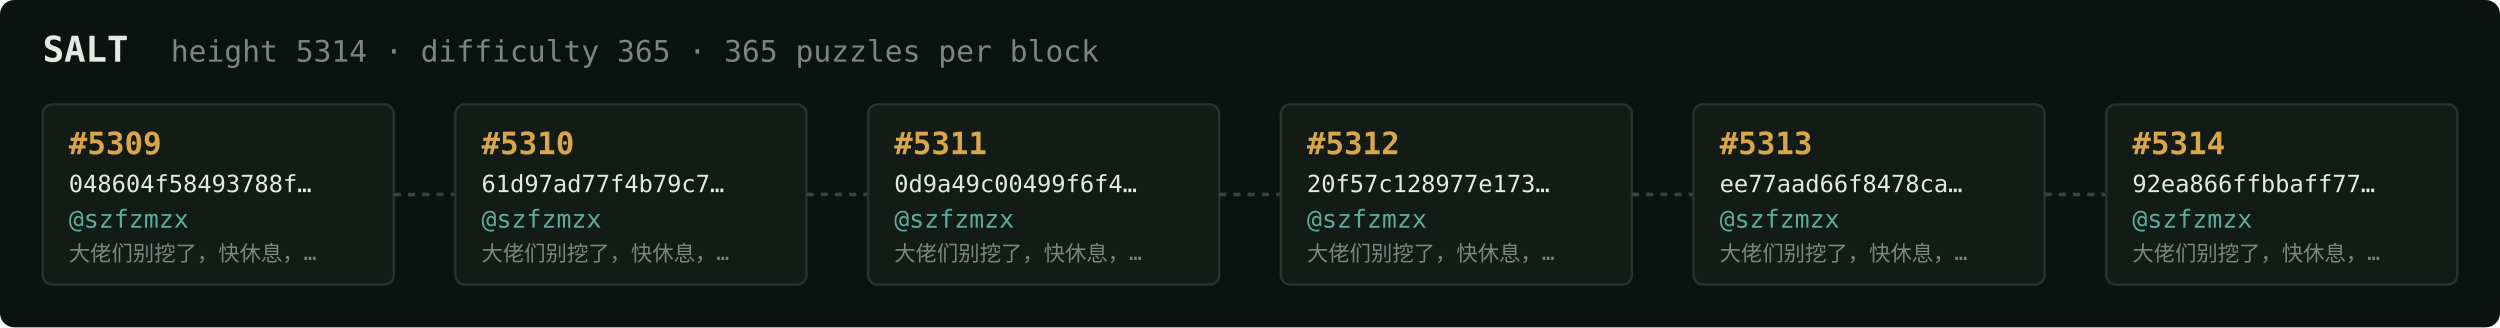
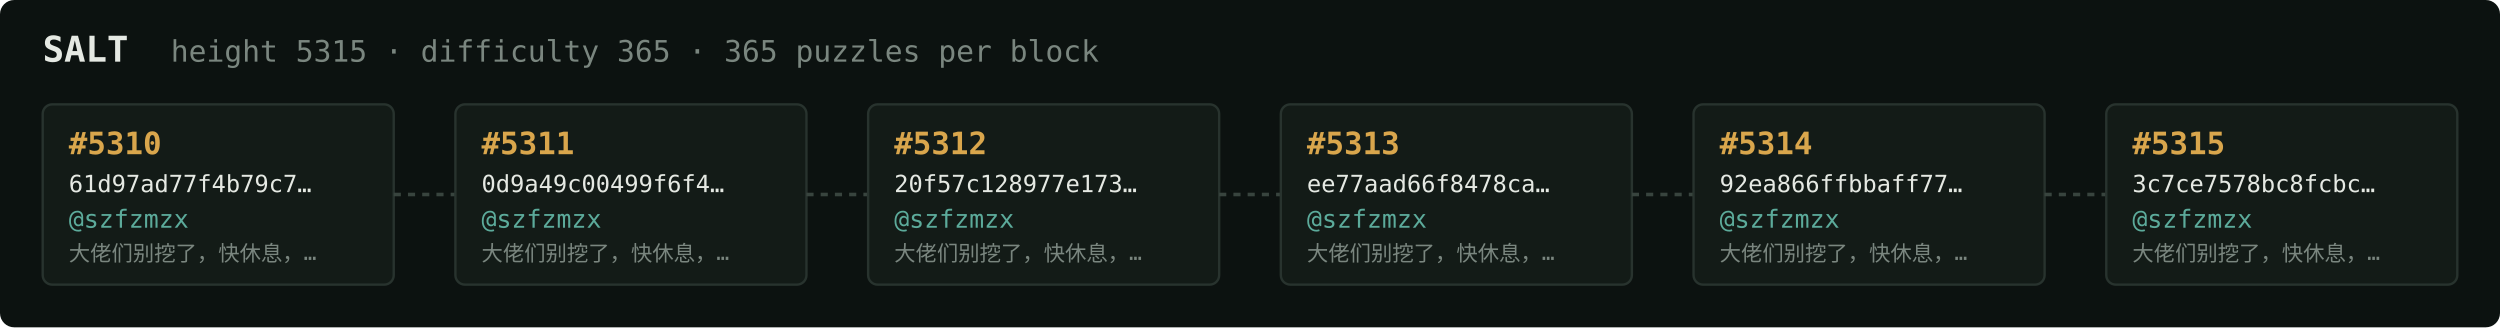
<svg xmlns="http://www.w3.org/2000/svg" width="1054" height="138" viewBox="0 0 1054 138" font-family="ui-monospace,SFMono-Regular,Menlo,monospace">
  <rect fill="#0c1210" width="1054" height="138" rx="6" />
  <text x="18" y="26" fill="#e5e9e3" font-size="15" font-weight="700">SALT</text>
-   <text x="72" y="26" fill="#7a867f" font-size="12.5">height 5314 · difficulty 365 · 365 puzzles per block</text>
+   <text x="72" y="26" fill="#7a867f" font-size="12.5">height 5315 · difficulty 365 · 365 puzzles per block</text>
  <rect x="18" y="44" width="148" height="76" rx="4" fill="#131b17" stroke="#28332e" stroke-width="1" />
-   <text x="29" y="65" fill="#d9a64c" font-size="13" font-weight="700">#5309</text>
-   <text x="29" y="81" fill="#e5e9e3" font-size="10">048604f58493788f…</text>
+   <text x="29" y="65" fill="#d9a64c" font-size="13" font-weight="700">#5310</text>
+   <text x="29" y="81" fill="#e5e9e3" font-size="10">61d97ad77f4b79c7…</text>
  <text x="29" y="96" fill="#5cab9b" font-size="10.5">@szfzmzx</text>
  <text x="29" y="110" fill="#7a867f" font-size="9">大佬们别挖了，快休息，…</text>
  <line x1="166" y1="82.0" x2="192" y2="82.0" stroke="#38443e" stroke-width="1.5" stroke-dasharray="3 3" />
  <rect x="192" y="44" width="148" height="76" rx="4" fill="#131b17" stroke="#28332e" stroke-width="1" />
-   <text x="203" y="65" fill="#d9a64c" font-size="13" font-weight="700">#5310</text>
-   <text x="203" y="81" fill="#e5e9e3" font-size="10">61d97ad77f4b79c7…</text>
+   <text x="203" y="65" fill="#d9a64c" font-size="13" font-weight="700">#5311</text>
+   <text x="203" y="81" fill="#e5e9e3" font-size="10">0d9a49c00499f6f4…</text>
  <text x="203" y="96" fill="#5cab9b" font-size="10.5">@szfzmzx</text>
  <text x="203" y="110" fill="#7a867f" font-size="9">大佬们别挖了，快休息，…</text>
  <line x1="340" y1="82.0" x2="366" y2="82.0" stroke="#38443e" stroke-width="1.5" stroke-dasharray="3 3" />
  <rect x="366" y="44" width="148" height="76" rx="4" fill="#131b17" stroke="#28332e" stroke-width="1" />
-   <text x="377" y="65" fill="#d9a64c" font-size="13" font-weight="700">#5311</text>
-   <text x="377" y="81" fill="#e5e9e3" font-size="10">0d9a49c00499f6f4…</text>
+   <text x="377" y="65" fill="#d9a64c" font-size="13" font-weight="700">#5312</text>
+   <text x="377" y="81" fill="#e5e9e3" font-size="10">20f57c128977e173…</text>
  <text x="377" y="96" fill="#5cab9b" font-size="10.5">@szfzmzx</text>
  <text x="377" y="110" fill="#7a867f" font-size="9">大佬们别挖了，快休息，…</text>
  <line x1="514" y1="82.0" x2="540" y2="82.0" stroke="#38443e" stroke-width="1.5" stroke-dasharray="3 3" />
  <rect x="540" y="44" width="148" height="76" rx="4" fill="#131b17" stroke="#28332e" stroke-width="1" />
-   <text x="551" y="65" fill="#d9a64c" font-size="13" font-weight="700">#5312</text>
-   <text x="551" y="81" fill="#e5e9e3" font-size="10">20f57c128977e173…</text>
+   <text x="551" y="65" fill="#d9a64c" font-size="13" font-weight="700">#5313</text>
+   <text x="551" y="81" fill="#e5e9e3" font-size="10">ee77aad66f8478ca…</text>
  <text x="551" y="96" fill="#5cab9b" font-size="10.5">@szfzmzx</text>
  <text x="551" y="110" fill="#7a867f" font-size="9">大佬们别挖了，快休息，…</text>
  <line x1="688" y1="82.0" x2="714" y2="82.0" stroke="#38443e" stroke-width="1.5" stroke-dasharray="3 3" />
  <rect x="714" y="44" width="148" height="76" rx="4" fill="#131b17" stroke="#28332e" stroke-width="1" />
-   <text x="725" y="65" fill="#d9a64c" font-size="13" font-weight="700">#5313</text>
-   <text x="725" y="81" fill="#e5e9e3" font-size="10">ee77aad66f8478ca…</text>
+   <text x="725" y="65" fill="#d9a64c" font-size="13" font-weight="700">#5314</text>
+   <text x="725" y="81" fill="#e5e9e3" font-size="10">92ea866ffbbaff77…</text>
  <text x="725" y="96" fill="#5cab9b" font-size="10.5">@szfzmzx</text>
  <text x="725" y="110" fill="#7a867f" font-size="9">大佬们别挖了，快休息，…</text>
  <line x1="862" y1="82.0" x2="888" y2="82.0" stroke="#38443e" stroke-width="1.5" stroke-dasharray="3 3" />
  <rect x="888" y="44" width="148" height="76" rx="4" fill="#131b17" stroke="#28332e" stroke-width="1" />
-   <text x="899" y="65" fill="#d9a64c" font-size="13" font-weight="700">#5314</text>
-   <text x="899" y="81" fill="#e5e9e3" font-size="10">92ea866ffbbaff77…</text>
+   <text x="899" y="65" fill="#d9a64c" font-size="13" font-weight="700">#5315</text>
+   <text x="899" y="81" fill="#e5e9e3" font-size="10">3c7ce7578bc8fcbc…</text>
  <text x="899" y="96" fill="#5cab9b" font-size="10.5">@szfzmzx</text>
  <text x="899" y="110" fill="#7a867f" font-size="9">大佬们别挖了，快休息，…</text>
</svg>
